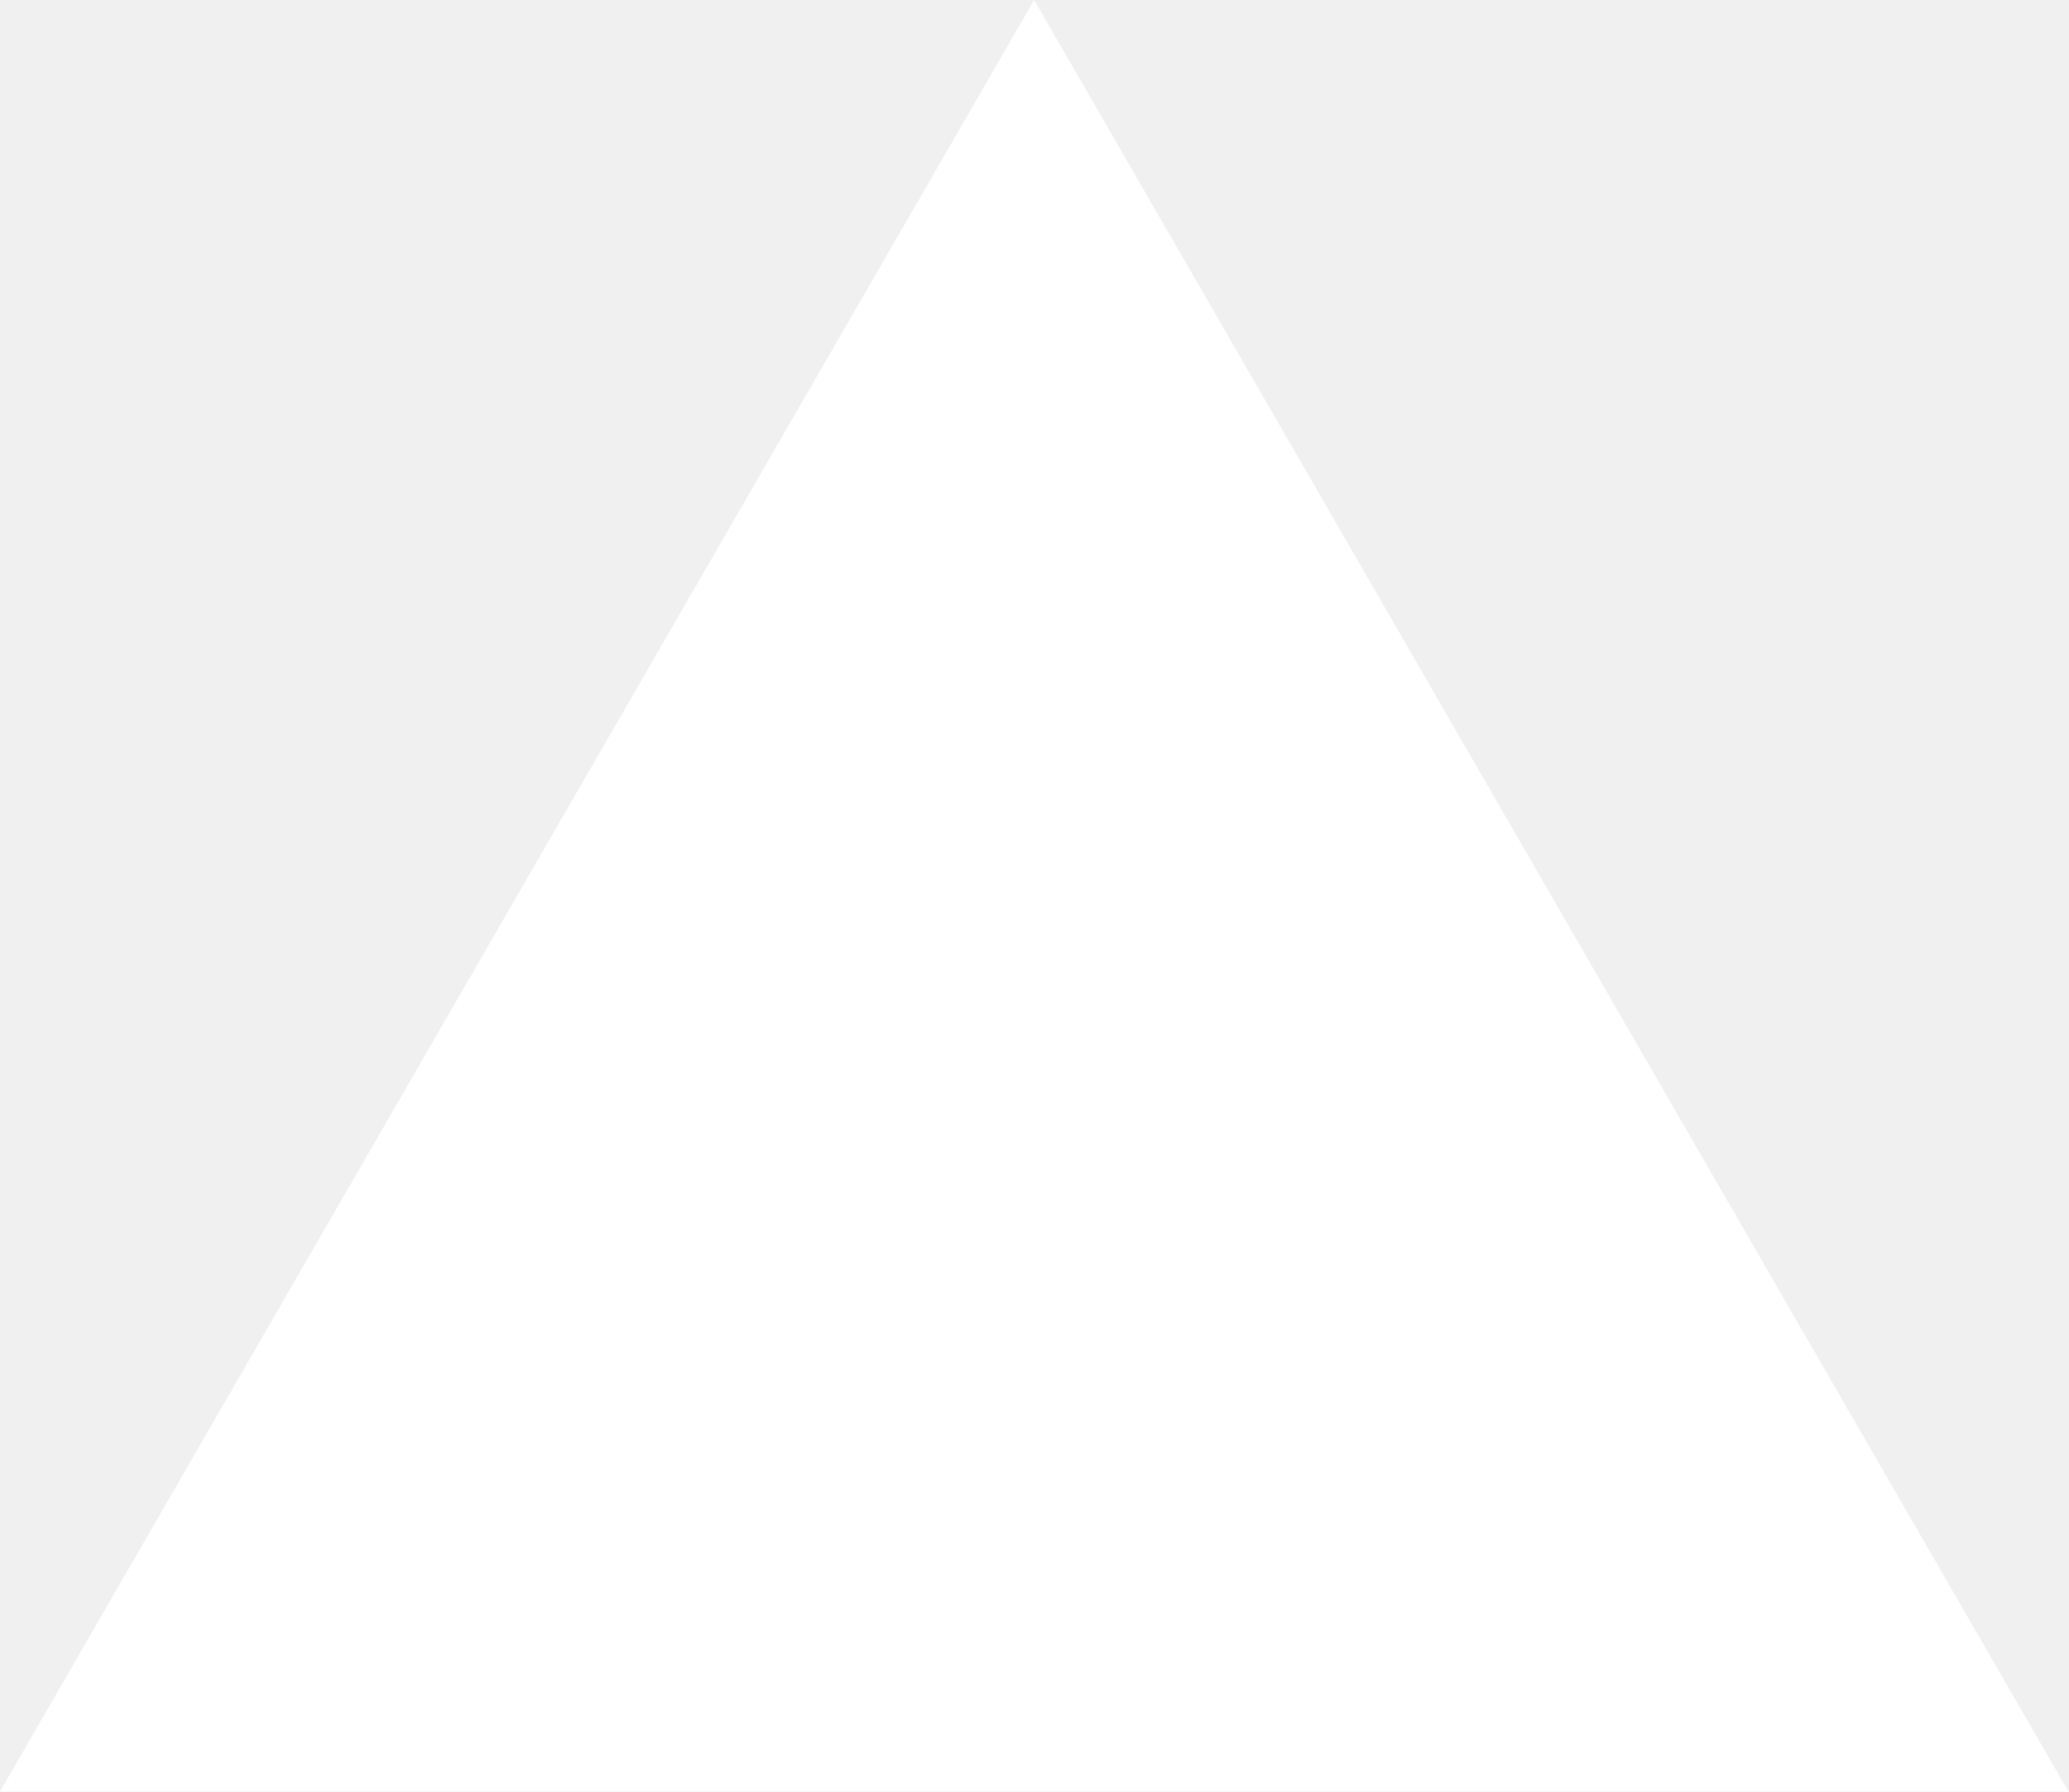
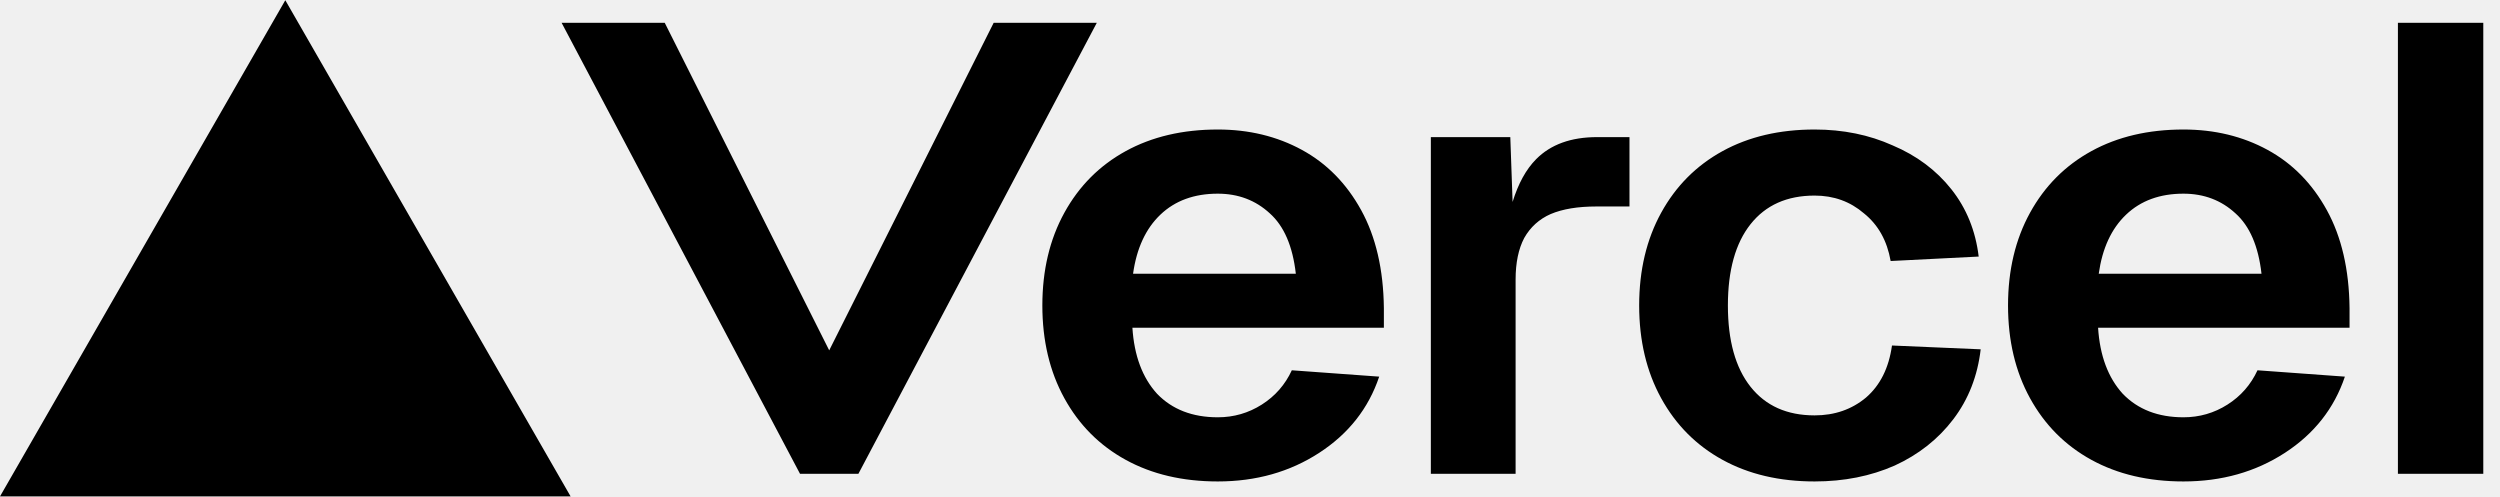
- <svg xmlns="http://www.w3.org/2000/svg" fill="none" viewBox="0 0 1155 1000">
-   <path d="m577.3 0 577.4 1000H0z" fill="#fff" />
+ <svg xmlns="http://www.w3.org/2000/svg" width="2048" height="407" viewBox="0 0 2048 407" fill="none">
+   <path fill-rule="evenodd" clip-rule="evenodd" d="M467.444 406.664L233.722 0.191L0 406.664H467.444ZM703.186 388.161L898.51 18.668H814.024L679.286 287.007L544.547 18.668H460.061L655.385 388.161H703.186ZM2034.31 18.668V388.162H1964.37V18.668H2034.31ZM1644.98 250.25C1644.98 221.454 1650.99 196.127 1663.01 174.27C1675.03 152.412 1691.79 135.586 1713.28 123.79C1734.77 111.994 1759.91 106.095 1788.69 106.095C1814.19 106.095 1837.14 111.647 1857.54 122.749C1877.94 133.851 1894.15 150.331 1906.17 172.188C1918.19 194.046 1924.39 220.76 1924.75 252.332V268.465H1718.75C1720.2 291.363 1726.94 309.404 1738.96 322.588C1751.35 335.425 1767.93 341.843 1788.69 341.843C1801.8 341.843 1813.83 338.374 1824.75 331.435C1835.68 324.496 1843.88 315.129 1849.34 303.333L1920.93 308.537C1912.18 334.557 1895.79 355.374 1871.75 370.986C1847.7 386.599 1820.02 394.405 1788.69 394.405C1759.91 394.405 1734.77 388.507 1713.28 376.711C1691.79 364.915 1675.03 348.088 1663.01 326.231C1650.99 304.373 1644.98 279.047 1644.98 250.25ZM1852.62 224.23C1850.07 201.678 1842.97 185.199 1831.31 174.79C1819.65 164.035 1805.45 158.657 1788.69 158.657C1769.38 158.657 1753.72 164.382 1741.7 175.831C1729.67 187.28 1722.21 203.413 1719.29 224.23H1852.62ZM1526.96 174.79C1538.62 184.158 1545.9 197.168 1548.82 213.821L1620.94 210.178C1618.39 189.015 1610.93 170.627 1598.54 155.014C1586.15 139.402 1570.13 127.433 1550.45 119.106C1531.15 110.432 1509.84 106.095 1486.52 106.095C1457.74 106.095 1432.61 111.994 1411.11 123.79C1389.62 135.586 1372.86 152.412 1360.84 174.27C1348.82 196.127 1342.81 221.454 1342.81 250.25C1342.81 279.047 1348.82 304.373 1360.84 326.231C1372.86 348.088 1389.62 364.915 1411.11 376.711C1432.61 388.507 1457.74 394.405 1486.52 394.405C1510.56 394.405 1532.42 390.068 1552.09 381.395C1571.77 372.374 1587.79 359.711 1600.18 343.404C1612.57 327.098 1620.03 308.016 1622.58 286.159L1549.91 283.036C1547.36 301.424 1540.25 315.649 1528.6 325.71C1516.94 335.425 1502.91 340.282 1486.52 340.282C1463.94 340.282 1446.45 332.476 1434.06 316.863C1421.68 301.251 1415.49 279.047 1415.49 250.25C1415.49 221.454 1421.68 199.25 1434.06 183.637C1446.45 168.025 1463.94 160.219 1486.52 160.219C1502.19 160.219 1515.66 165.076 1526.96 174.79ZM1172.15 112.328H1237.24L1239.12 165.414C1243.74 150.388 1250.16 138.719 1258.39 130.407C1270.32 118.355 1286.96 112.328 1308.29 112.328H1334.87V169.148H1307.75C1292.56 169.148 1280.09 171.214 1270.32 175.346C1260.92 179.478 1253.69 186.021 1248.63 194.975C1243.93 203.928 1241.58 215.292 1241.58 229.066V388.161H1172.15V112.328ZM871.925 174.27C859.904 196.127 853.893 221.454 853.893 250.25C853.893 279.047 859.904 304.373 871.925 326.231C883.947 348.088 900.704 364.915 922.198 376.711C943.691 388.507 968.827 394.405 997.606 394.405C1028.93 394.405 1056.62 386.599 1080.66 370.986C1104.71 355.374 1121.1 334.557 1129.84 308.537L1058.26 303.333C1052.8 315.129 1044.6 324.496 1033.67 331.435C1022.74 338.374 1010.72 341.843 997.606 341.843C976.841 341.843 960.266 335.425 947.88 322.588C935.858 309.404 929.119 291.363 927.662 268.465H1133.67V252.332C1133.3 220.76 1127.11 194.046 1115.09 172.188C1103.07 150.331 1086.86 133.851 1066.46 122.749C1046.06 111.647 1023.11 106.095 997.606 106.095C968.827 106.095 943.691 111.994 922.198 123.79C900.704 135.586 883.947 152.412 871.925 174.27ZM1040.23 174.79C1051.88 185.199 1058.99 201.678 1061.54 224.23H928.208C931.123 203.413 938.591 187.28 950.612 175.831C962.634 164.382 978.298 158.657 997.606 158.657C1014.36 158.657 1028.57 164.035 1040.23 174.79Z" fill="black" />
</svg>
